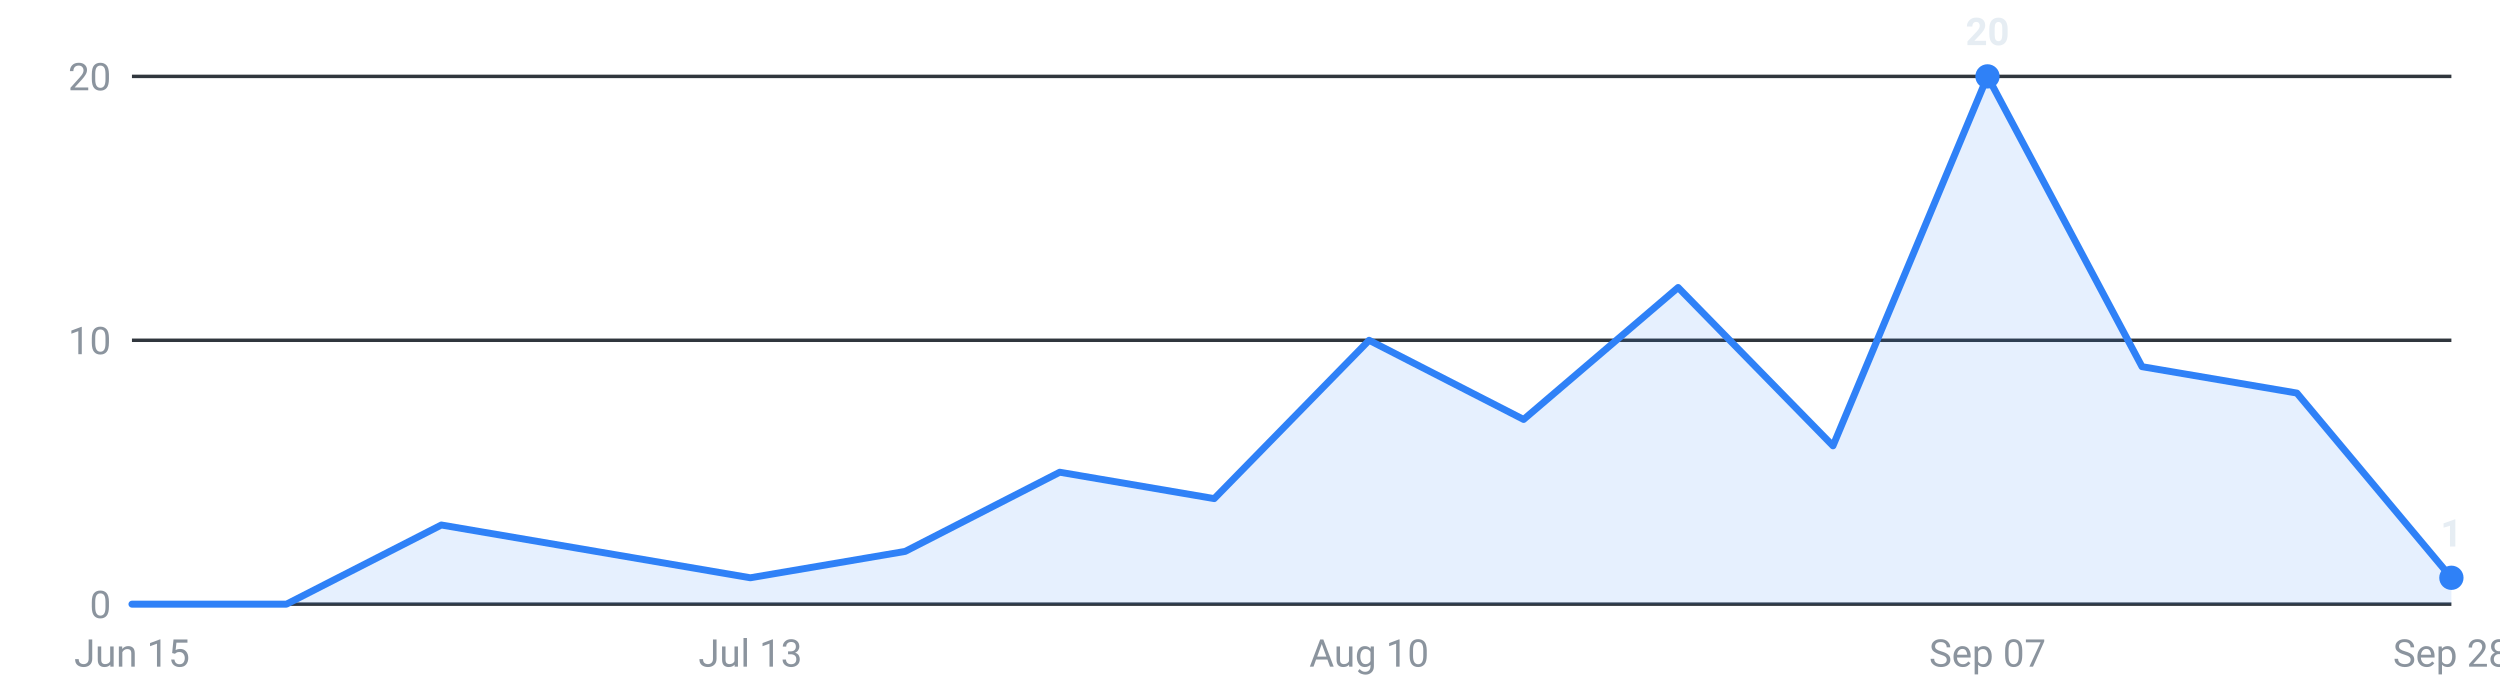
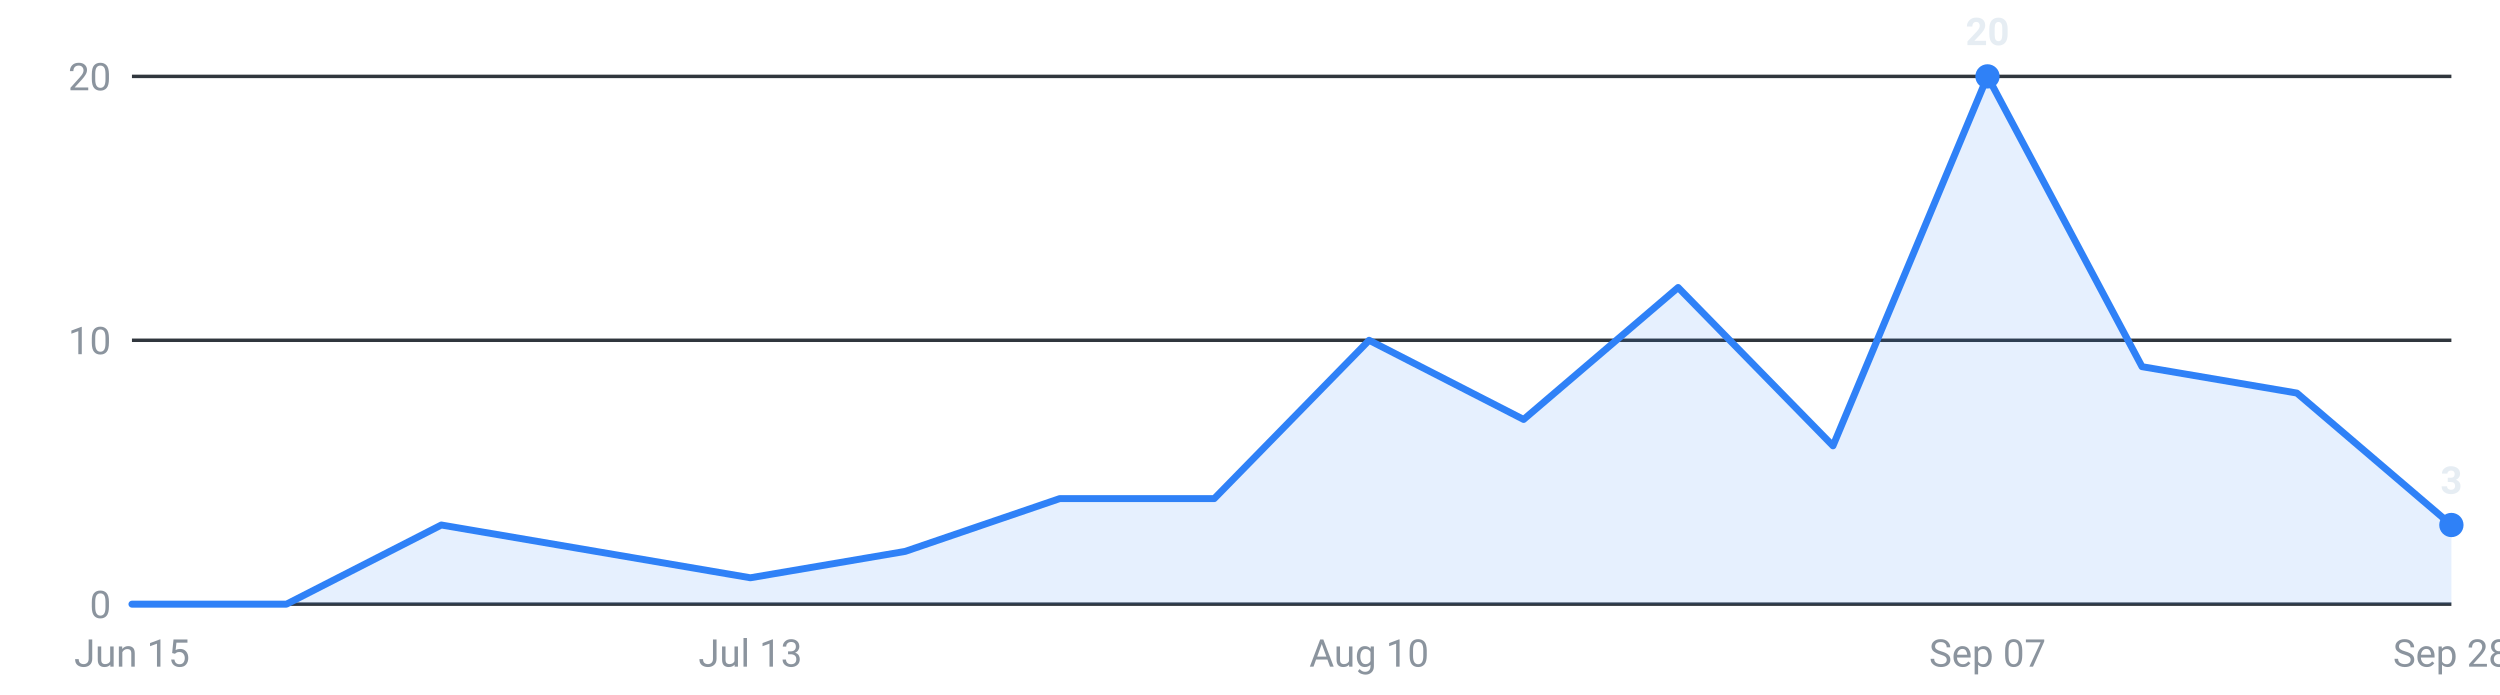
<svg xmlns="http://www.w3.org/2000/svg" viewBox="0 0 720 200" width="720" height="200" role="img" aria-label="Internships posted per week, last 16 weeks">
  <g font-family="-apple-system,Segoe UI,Roboto,sans-serif" font-size="11">
    <line x1="38" y1="174.0" x2="706" y2="174.0" stroke="#30363d" stroke-width="1" />
    <text x="32" y="178.0" text-anchor="end" fill="#8b949e">0</text>
    <line x1="38" y1="98.0" x2="706" y2="98.0" stroke="#30363d" stroke-width="1" />
    <text x="32" y="102.0" text-anchor="end" fill="#8b949e">10</text>
    <line x1="38" y1="22.0" x2="706" y2="22.0" stroke="#30363d" stroke-width="1" />
    <text x="32" y="26.0" text-anchor="end" fill="#8b949e">20</text>
-     <path d="M38.0,174 L38.0,174.0 L82.5,174.0 L127.1,151.2 L171.6,158.8 L216.1,166.4 L260.7,158.8 L305.2,136.0 L349.7,143.6 L394.3,98.0 L438.8,120.8 L483.3,82.8 L527.9,128.4 L572.4,22.0 L616.9,105.6 L661.5,113.2 L706.0,166.4 L706.0,174 Z" fill="#2f81f7" fill-opacity="0.12" />
-     <polyline points="38.0,174.0 82.5,174.0 127.1,151.2 171.6,158.8 216.1,166.4 260.7,158.8 305.2,136.0 349.7,143.6 394.3,98.0 438.8,120.8 483.3,82.8 527.9,128.4 572.4,22.0 616.9,105.6 661.5,113.2 706.0,166.4" fill="none" stroke="#2f81f7" stroke-width="2" stroke-linejoin="round" stroke-linecap="round" />
+     <path d="M38.0,174 L38.0,174.0 L82.5,174.0 L127.1,151.2 L171.6,158.8 L216.1,166.4 L260.7,158.8 L305.2,143.6 L349.7,143.6 L394.3,98.0 L438.8,120.8 L483.3,82.8 L527.9,128.4 L572.4,22.0 L616.9,105.6 L661.5,113.2 L706.0,151.2 L706.0,174 Z" fill="#2f81f7" fill-opacity="0.12" />
+     <polyline points="38.0,174.0 82.5,174.0 127.1,151.2 171.6,158.8 216.1,166.4 260.7,158.8 305.2,143.6 349.7,143.6 394.3,98.0 438.8,120.8 483.3,82.8 527.9,128.4 572.4,22.0 616.9,105.6 661.5,113.2 706.0,151.2" fill="none" stroke="#2f81f7" stroke-width="2" stroke-linejoin="round" stroke-linecap="round" />
    <circle cx="572.4" cy="22.0" r="3.5" fill="#2f81f7" />
    <text x="572.4" y="13.0" text-anchor="middle" fill="#e6edf3" font-weight="600">20</text>
-     <circle cx="706.0" cy="166.4" r="3.5" fill="#2f81f7" />
-     <text x="706.0" y="157.4" text-anchor="middle" fill="#e6edf3" font-weight="600">1</text>
+     <circle cx="706.0" cy="151.2" r="3.5" fill="#2f81f7" />
+     <text x="706.0" y="142.2" text-anchor="middle" fill="#e6edf3" font-weight="600">3</text>
    <text x="38.0" y="192" text-anchor="middle" fill="#8b949e">Jun 15</text>
    <text x="216.1" y="192" text-anchor="middle" fill="#8b949e">Jul 13</text>
    <text x="394.3" y="192" text-anchor="middle" fill="#8b949e">Aug 10</text>
    <text x="572.4" y="192" text-anchor="middle" fill="#8b949e">Sep 07</text>
    <text x="706.0" y="192" text-anchor="middle" fill="#8b949e">Sep 28</text>
  </g>
</svg>
